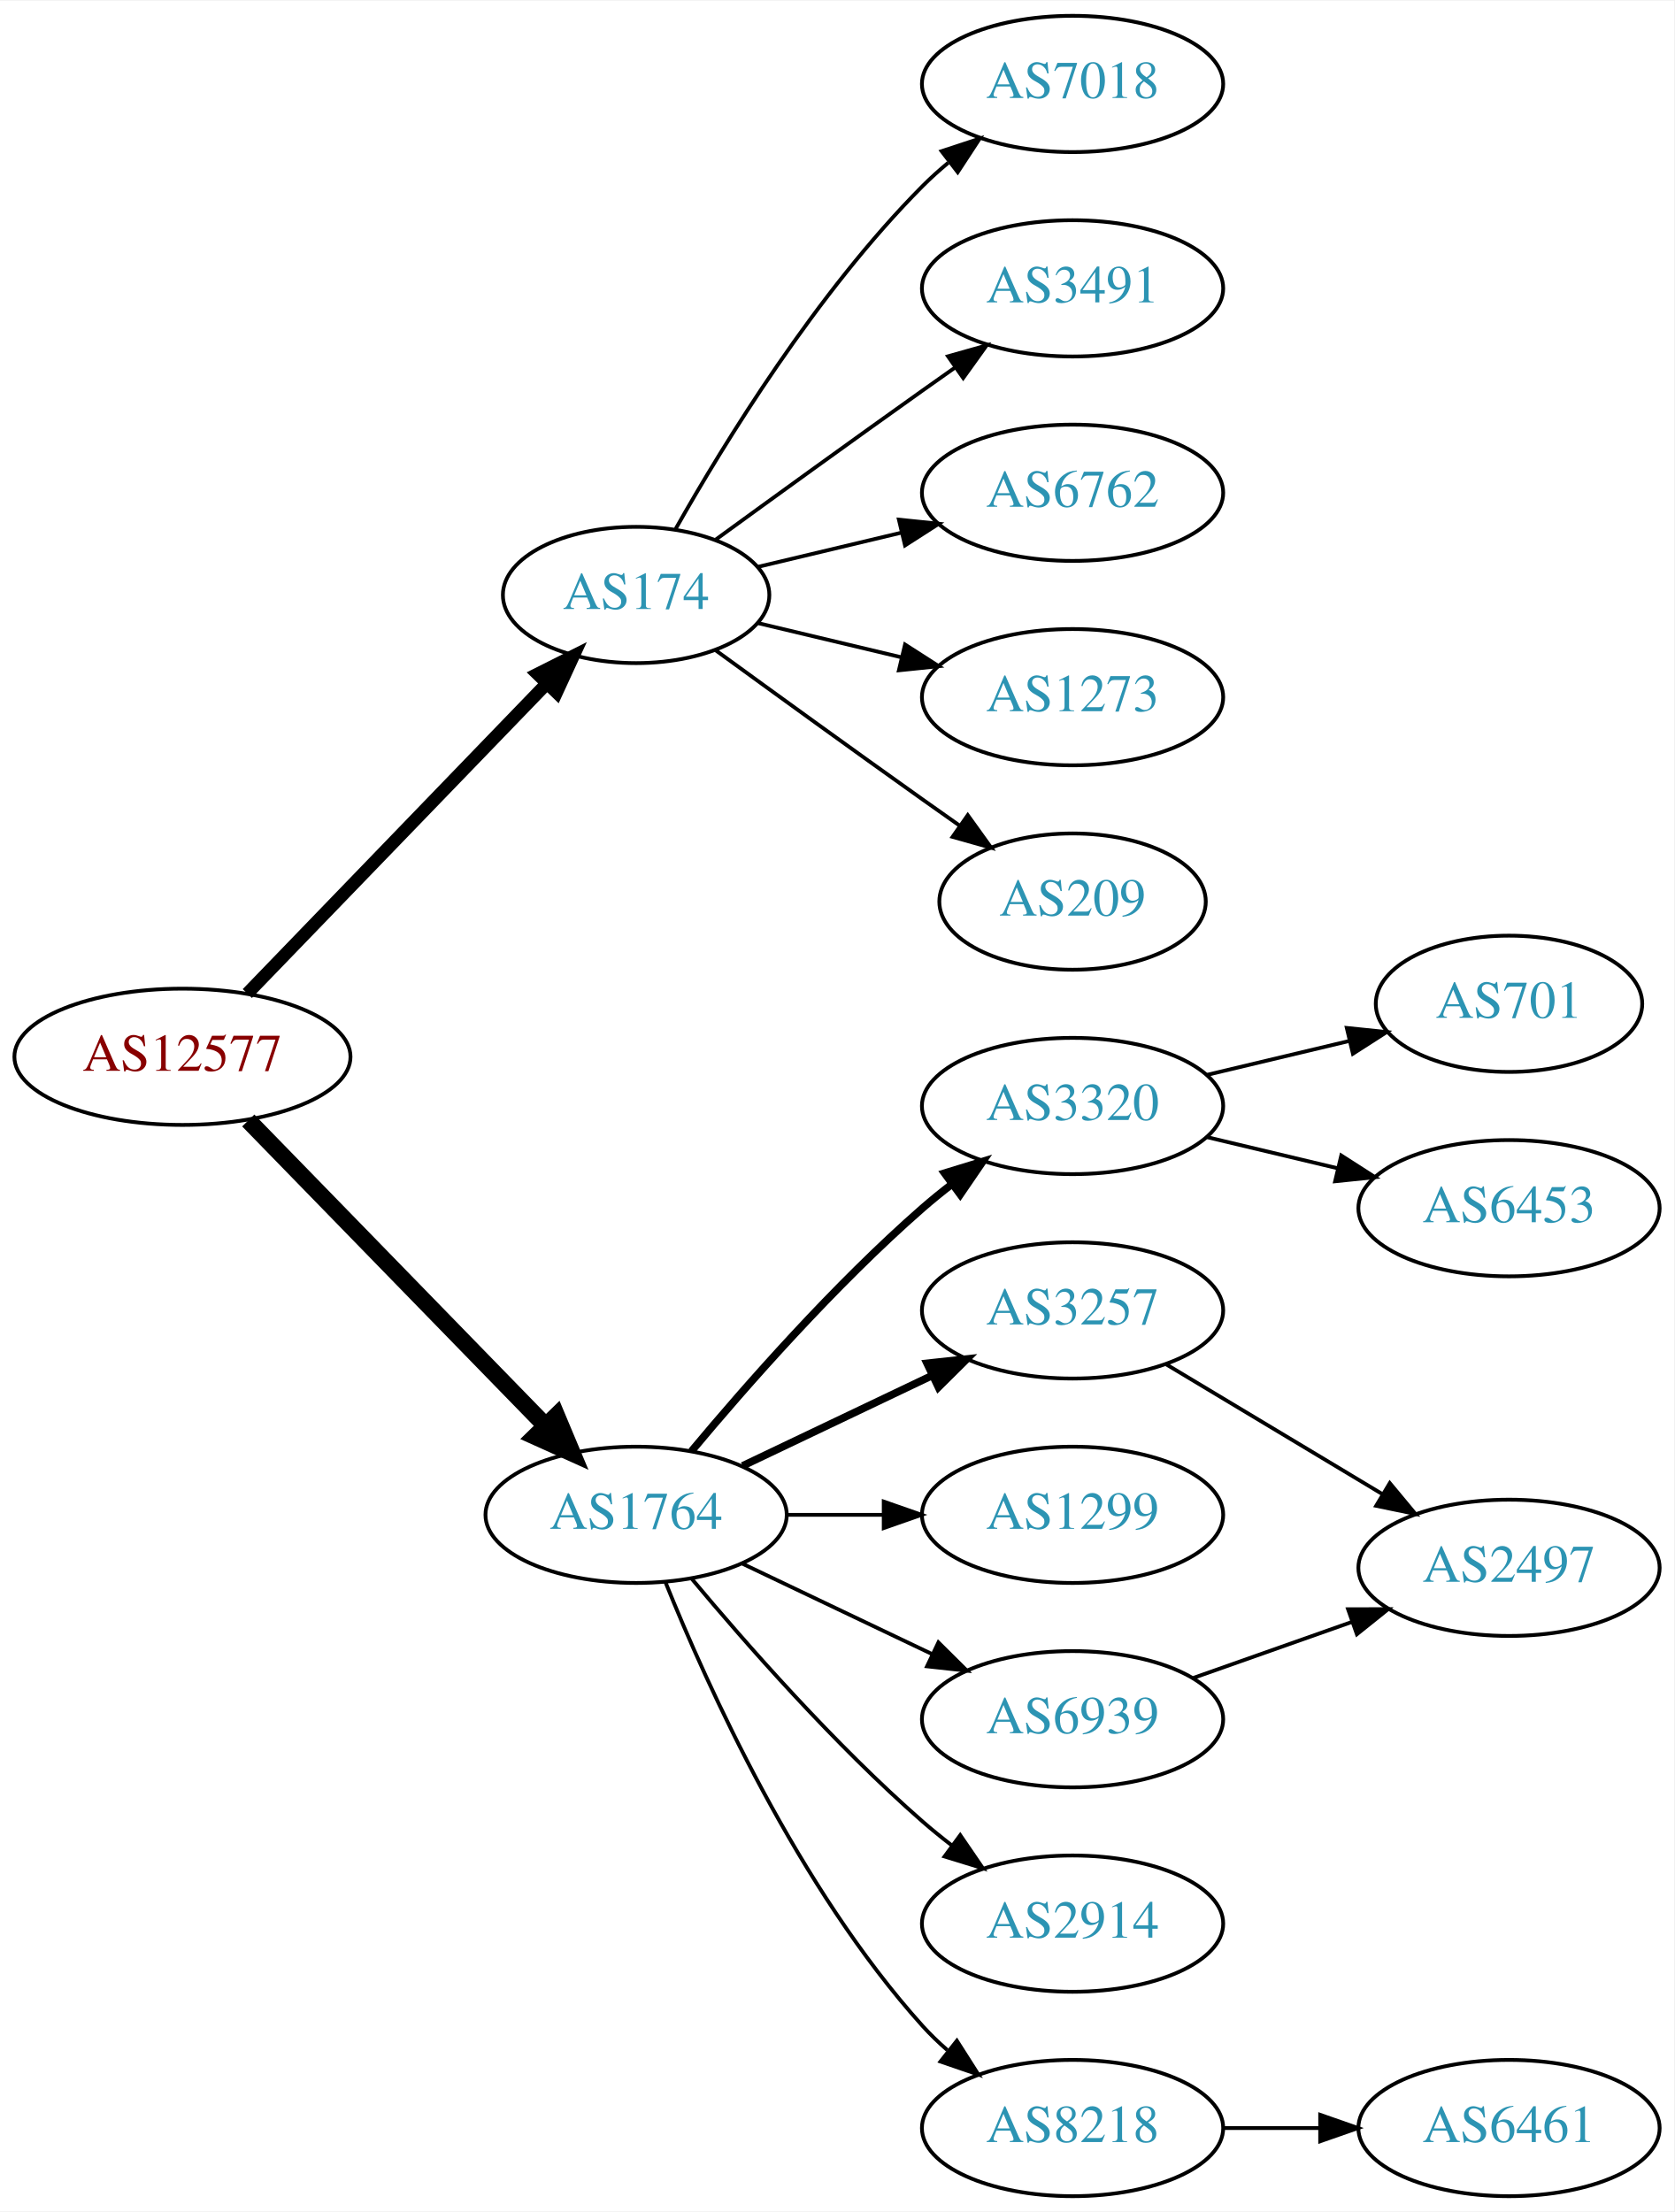
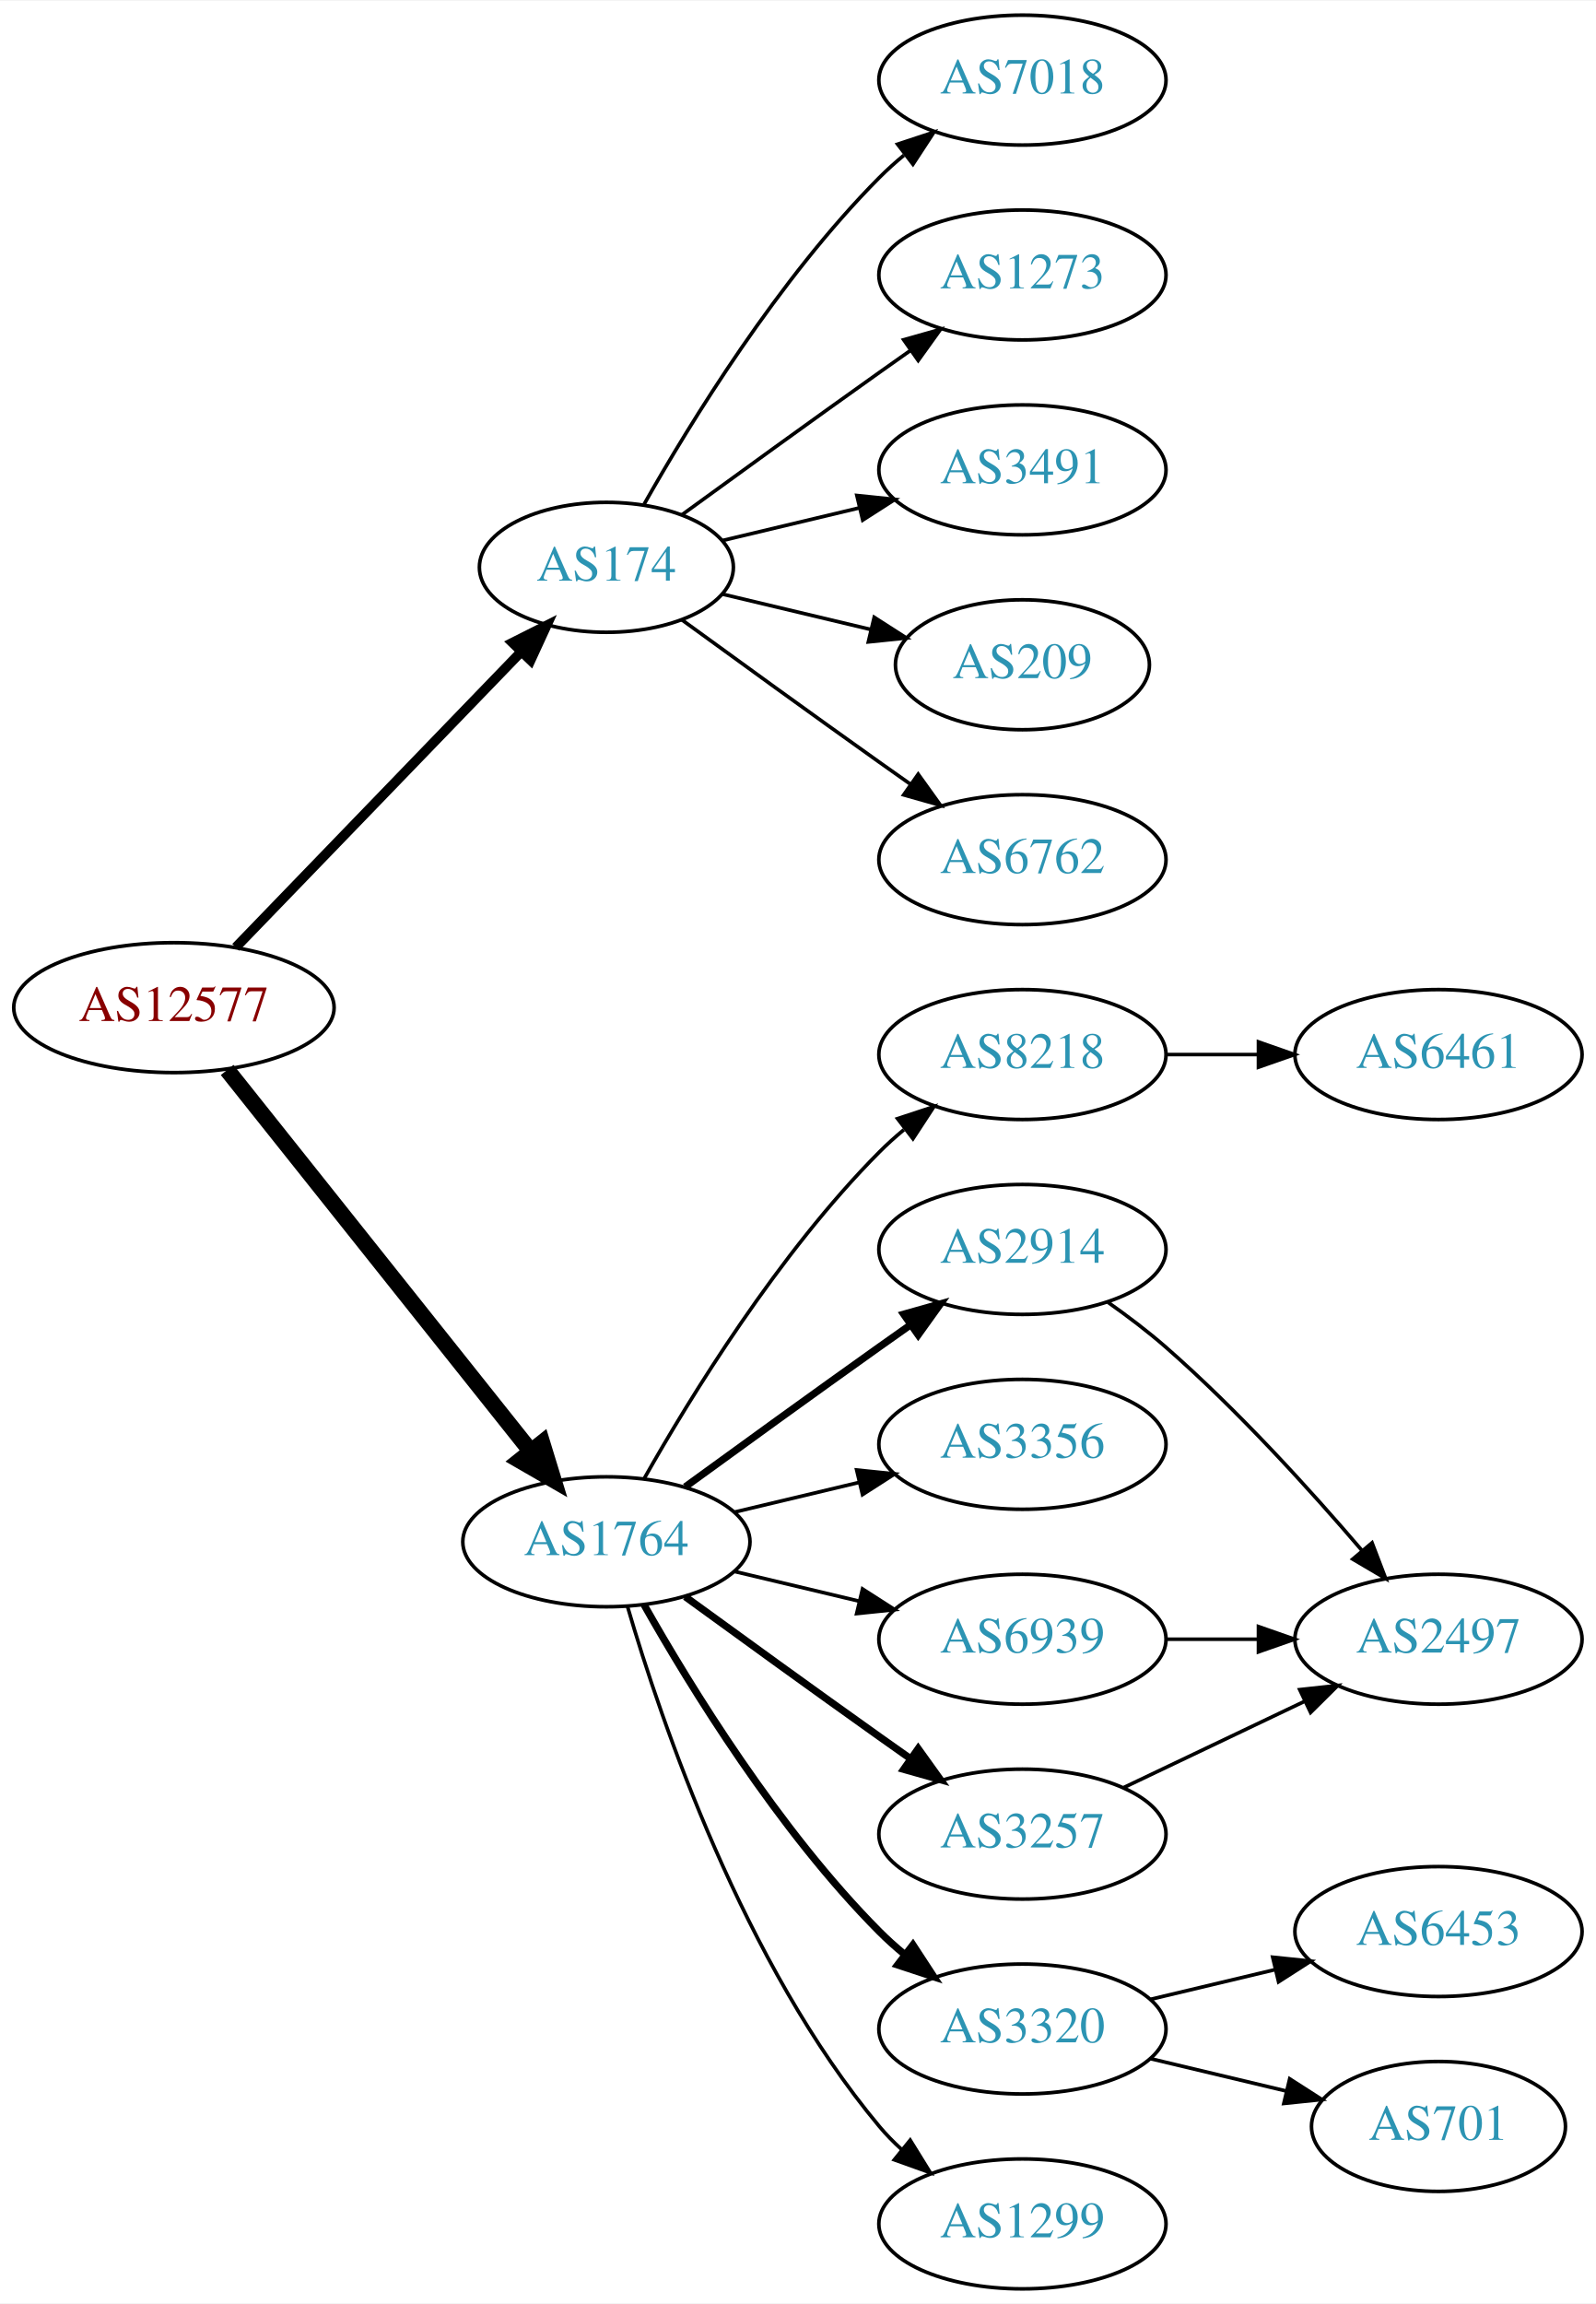
- <svg xmlns="http://www.w3.org/2000/svg" xmlns:xlink="http://www.w3.org/1999/xlink" width="442pt" height="584pt" viewBox="0.00 0.00 442.27 584.00">
-   <g id="graph0" class="graph" transform="scale(1 1) rotate(0) translate(4 580)">
-     <polygon fill="white" stroke="none" points="-4,4 -4,-580 438.271,-580 438.271,4 -4,4" />
+ <svg xmlns="http://www.w3.org/2000/svg" xmlns:xlink="http://www.w3.org/1999/xlink" width="442pt" height="638pt" viewBox="0.00 0.00 442.27 638.00">
+   <g id="graph0" class="graph" transform="scale(1 1) rotate(0) translate(4 634)">
+     <polygon fill="white" stroke="none" points="-4,4 -4,-634 438.271,-634 438.271,4 -4,4" />
    <g id="node1" class="node">
      <g id="a_node1">
        <a xlink:href="/asn/12577" xlink:title="AS12577 ~ Muehlgasse 14E [AT]">
-           <ellipse fill="#ffffff" stroke="black" cx="44.196" cy="-301" rx="44.393" ry="18" />
-           <text text-anchor="middle" x="44.196" y="-297.3" font-family="Times,serif" font-size="14.00" fill="#880000">AS12577</text>
+           <ellipse fill="#ffffff" stroke="black" cx="44.196" cy="-355" rx="44.393" ry="18" />
+           <text text-anchor="middle" x="44.196" y="-351.3" font-family="Times,serif" font-size="14.00" fill="#880000">AS12577</text>
        </a>
      </g>
    </g>
    <g id="node2" class="node">
      <g id="a_node2">
        <a xlink:href="/asn/174" xlink:title="AS174 ~ Cogent Communications [US]">
-           <ellipse fill="#ffffff" stroke="black" cx="164.039" cy="-423" rx="35.194" ry="18" />
-           <text text-anchor="middle" x="164.039" y="-419.3" font-family="Times,serif" font-size="14.00" fill="#2c94b3">AS174</text>
+           <ellipse fill="#ffffff" stroke="black" cx="164.039" cy="-477" rx="35.194" ry="18" />
+           <text text-anchor="middle" x="164.039" y="-473.3" font-family="Times,serif" font-size="14.00" fill="#2c94b3">AS174</text>
        </a>
      </g>
    </g>
    <g id="edge1" class="edge">
-       <path fill="none" stroke="black" stroke-width="3.375" d="M61.334,-317.708C81.811,-338.907 117.245,-375.59 140.413,-399.576" />
-       <polygon fill="black" stroke="black" stroke-width="3.375" points="138.005,-402.121 147.47,-406.882 143.04,-397.258 138.005,-402.121" />
+       <path fill="none" stroke="black" stroke-width="2.7" d="M61.334,-371.708C81.811,-392.907 117.245,-429.59 140.413,-453.576" />
+       <polygon fill="black" stroke="black" stroke-width="2.7" points="138.005,-456.121 147.47,-460.882 143.04,-451.258 138.005,-456.121" />
    </g>
    <g id="node3" class="node">
      <g id="a_node3">
        <a xlink:href="/asn/1764" xlink:title="AS1764 ~ NEXTLAYER-AS [AT]">
-           <ellipse fill="#ffffff" stroke="black" cx="164.039" cy="-180" rx="39.794" ry="18" />
-           <text text-anchor="middle" x="164.039" y="-176.3" font-family="Times,serif" font-size="14.00" fill="#2c94b3">AS1764</text>
+           <ellipse fill="#ffffff" stroke="black" cx="164.039" cy="-207" rx="39.794" ry="18" />
+           <text text-anchor="middle" x="164.039" y="-203.3" font-family="Times,serif" font-size="14.00" fill="#2c94b3">AS1764</text>
        </a>
      </g>
    </g>
    <g id="edge2" class="edge">
-       <path fill="none" stroke="black" stroke-width="4.5" d="M61.582,-284.175C82.011,-263.198 117.049,-227.222 140.129,-203.523" />
-       <polygon fill="black" stroke="black" stroke-width="4.5" points="143.013,-206.206 147.169,-196.295 137.371,-200.712 143.013,-206.206" />
+       <path fill="none" stroke="black" stroke-width="4.5" d="M58.945,-337.733C79.7,-311.666 119.146,-262.126 143.07,-232.079" />
+       <polygon fill="black" stroke="black" stroke-width="4.5" points="146.229,-234.433 149.378,-224.157 140.068,-229.528 146.229,-234.433" />
    </g>
    <g id="node4" class="node">
      <g id="a_node4">
        <a xlink:href="/asn/3491" xlink:title="AS3491 ~ PCCW Global, Inc. [US]">
          <ellipse fill="#ffffff" stroke="black" cx="279.332" cy="-504" rx="39.794" ry="18" />
          <text text-anchor="middle" x="279.332" y="-500.3" font-family="Times,serif" font-size="14.00" fill="#2c94b3">AS3491</text>
        </a>
      </g>
    </g>
    <g id="edge3" class="edge">
-       <path fill="none" stroke="black" d="M184.935,-437.529C199.936,-448.45 221.043,-463.747 239.685,-477 242.506,-479.005 245.449,-481.085 248.397,-483.159" />
-       <polygon fill="black" stroke="black" points="246.424,-486.05 256.621,-488.926 250.443,-480.319 246.424,-486.05" />
+       <path fill="none" stroke="black" d="M196.296,-484.449C207.976,-487.233 221.472,-490.449 234.101,-493.459" />
+       <polygon fill="black" stroke="black" points="233.454,-496.903 243.993,-495.816 235.077,-490.093 233.454,-496.903" />
    </g>
    <g id="node5" class="node">
      <g id="a_node5">
-         <a xlink:href="/asn/6762" xlink:title="AS6762 ~ TELECOM ITALIA SPARKLE S.p.A. [IT]">
-           <ellipse fill="#ffffff" stroke="black" cx="279.332" cy="-450" rx="39.794" ry="18" />
-           <text text-anchor="middle" x="279.332" y="-446.3" font-family="Times,serif" font-size="14.00" fill="#2c94b3">AS6762</text>
+         <a xlink:href="/asn/209" xlink:title="AS209 ~ CenturyLink Communications, LLC [US]">
+           <ellipse fill="#ffffff" stroke="black" cx="279.332" cy="-450" rx="35.194" ry="18" />
+           <text text-anchor="middle" x="279.332" y="-446.3" font-family="Times,serif" font-size="14.00" fill="#2c94b3">AS209</text>
        </a>
      </g>
    </g>
    <g id="edge4" class="edge">
-       <path fill="none" stroke="black" d="M196.296,-430.449C207.976,-433.233 221.472,-436.449 234.101,-439.459" />
-       <polygon fill="black" stroke="black" points="233.454,-442.903 243.993,-441.816 235.077,-436.093 233.454,-442.903" />
+       <path fill="none" stroke="black" d="M196.296,-469.551C208.927,-466.541 223.681,-463.024 237.167,-459.81" />
+       <polygon fill="black" stroke="black" points="238.26,-463.148 247.176,-457.425 236.637,-456.339 238.26,-463.148" />
    </g>
    <g id="node6" class="node">
      <g id="a_node6">
-         <a xlink:href="/asn/1273" xlink:title="AS1273 ~ Vodafone Group PLC [EU]">
+         <a xlink:href="/asn/6762" xlink:title="AS6762 ~ TELECOM ITALIA SPARKLE S.p.A. [IT]">
          <ellipse fill="#ffffff" stroke="black" cx="279.332" cy="-396" rx="39.794" ry="18" />
-           <text text-anchor="middle" x="279.332" y="-392.3" font-family="Times,serif" font-size="14.00" fill="#2c94b3">AS1273</text>
+           <text text-anchor="middle" x="279.332" y="-392.3" font-family="Times,serif" font-size="14.00" fill="#2c94b3">AS6762</text>
        </a>
      </g>
    </g>
    <g id="edge5" class="edge">
-       <path fill="none" stroke="black" d="M196.296,-415.551C207.976,-412.767 221.472,-409.551 234.101,-406.541" />
-       <polygon fill="black" stroke="black" points="235.077,-409.907 243.993,-404.184 233.454,-403.097 235.077,-409.907" />
+       <path fill="none" stroke="black" d="M184.935,-462.471C199.936,-451.55 221.043,-436.253 239.685,-423 242.506,-420.995 245.449,-418.915 248.397,-416.841" />
+       <polygon fill="black" stroke="black" points="250.443,-419.681 256.621,-411.074 246.424,-413.95 250.443,-419.681" />
    </g>
    <g id="node7" class="node">
      <g id="a_node7">
-         <a xlink:href="/asn/209" xlink:title="AS209 ~ CenturyLink Communications, LLC [US]">
-           <ellipse fill="#ffffff" stroke="black" cx="279.332" cy="-342" rx="35.194" ry="18" />
-           <text text-anchor="middle" x="279.332" y="-338.3" font-family="Times,serif" font-size="14.00" fill="#2c94b3">AS209</text>
+         <a xlink:href="/asn/7018" xlink:title="AS7018 ~ AT&amp;T Services, Inc. [US]">
+           <ellipse fill="#ffffff" stroke="black" cx="279.332" cy="-612" rx="39.794" ry="18" />
+           <text text-anchor="middle" x="279.332" y="-608.3" font-family="Times,serif" font-size="14.00" fill="#2c94b3">AS7018</text>
        </a>
      </g>
    </g>
    <g id="edge6" class="edge">
-       <path fill="none" stroke="black" d="M184.935,-408.471C199.936,-397.55 221.043,-382.253 239.685,-369 242.895,-366.718 246.264,-364.339 249.619,-361.982" />
-       <polygon fill="black" stroke="black" points="251.647,-364.834 257.83,-356.23 247.631,-359.101 251.647,-364.834" />
+       <path fill="none" stroke="black" d="M174.498,-494.49C187.28,-517.096 211.712,-556.886 239.685,-585 241.796,-587.121 244.092,-589.188 246.477,-591.171" />
+       <polygon fill="black" stroke="black" points="244.73,-594.242 254.793,-597.556 248.993,-588.69 244.73,-594.242" />
    </g>
    <g id="node8" class="node">
      <g id="a_node8">
-         <a xlink:href="/asn/7018" xlink:title="AS7018 ~ AT&amp;T Services, Inc. [US]">
+         <a xlink:href="/asn/1273" xlink:title="AS1273 ~ Vodafone Group PLC [EU]">
          <ellipse fill="#ffffff" stroke="black" cx="279.332" cy="-558" rx="39.794" ry="18" />
-           <text text-anchor="middle" x="279.332" y="-554.3" font-family="Times,serif" font-size="14.00" fill="#2c94b3">AS7018</text>
+           <text text-anchor="middle" x="279.332" y="-554.3" font-family="Times,serif" font-size="14.00" fill="#2c94b3">AS1273</text>
        </a>
      </g>
    </g>
    <g id="edge7" class="edge">
-       <path fill="none" stroke="black" d="M174.498,-440.49C187.28,-463.096 211.712,-502.886 239.685,-531 241.796,-533.121 244.092,-535.188 246.477,-537.171" />
-       <polygon fill="black" stroke="black" points="244.73,-540.242 254.793,-543.556 248.993,-534.69 244.73,-540.242" />
+       <path fill="none" stroke="black" d="M184.935,-491.529C199.936,-502.45 221.043,-517.747 239.685,-531 242.506,-533.005 245.449,-535.085 248.397,-537.159" />
+       <polygon fill="black" stroke="black" points="246.424,-540.05 256.621,-542.926 250.443,-534.319 246.424,-540.05" />
    </g>
    <g id="node9" class="node">
      <g id="a_node9">
-         <a xlink:href="/asn/8218" xlink:title="AS8218 ~ legacy Neotelecoms [FR]">
-           <ellipse fill="#ffffff" stroke="black" cx="279.332" cy="-18" rx="39.794" ry="18" />
-           <text text-anchor="middle" x="279.332" y="-14.3" font-family="Times,serif" font-size="14.00" fill="#2c94b3">AS8218</text>
+         <a xlink:href="/asn/3257" xlink:title="AS3257 ~ GTT [DE]">
+           <ellipse fill="#ffffff" stroke="black" cx="279.332" cy="-126" rx="39.794" ry="18" />
+           <text text-anchor="middle" x="279.332" y="-122.3" font-family="Times,serif" font-size="14.00" fill="#2c94b3">AS3257</text>
        </a>
      </g>
    </g>
    <g id="edge8" class="edge">
-       <path fill="none" stroke="black" d="M171.786,-162.213C182.837,-134.757 206.891,-81.422 239.685,-45 241.688,-42.776 243.906,-40.637 246.239,-38.603" />
-       <polygon fill="black" stroke="black" points="248.769,-41.065 254.458,-32.127 244.437,-35.567 248.769,-41.065" />
+       <path fill="none" stroke="black" stroke-width="2" d="M185.887,-191.778C200.821,-180.909 221.435,-165.975 239.685,-153 242.506,-150.995 245.449,-148.915 248.397,-146.841" />
+       <polygon fill="black" stroke="black" stroke-width="2" points="250.443,-149.681 256.621,-141.074 246.424,-143.95 250.443,-149.681" />
    </g>
    <g id="node10" class="node">
      <g id="a_node10">
-         <a xlink:href="/asn/3257" xlink:title="AS3257 ~ GTT [DE]">
-           <ellipse fill="#ffffff" stroke="black" cx="279.332" cy="-234" rx="39.794" ry="18" />
-           <text text-anchor="middle" x="279.332" y="-230.3" font-family="Times,serif" font-size="14.00" fill="#2c94b3">AS3257</text>
+         <a xlink:href="/asn/1299" xlink:title="AS1299 ~ Telia Carrier [EU]">
+           <ellipse fill="#ffffff" stroke="black" cx="279.332" cy="-18" rx="39.794" ry="18" />
+           <text text-anchor="middle" x="279.332" y="-14.3" font-family="Times,serif" font-size="14.00" fill="#2c94b3">AS1299</text>
        </a>
      </g>
    </g>
    <g id="edge9" class="edge">
-       <path fill="none" stroke="black" stroke-width="2" d="M192.175,-192.934C207.169,-200.081 225.99,-209.052 242.213,-216.785" />
-       <polygon fill="black" stroke="black" stroke-width="2" points="240.884,-220.028 251.417,-221.171 243.895,-213.709 240.884,-220.028" />
+       <path fill="none" stroke="black" d="M169.913,-188.998C179.227,-157.156 202.043,-90.019 239.685,-45 241.555,-42.763 243.654,-40.626 245.88,-38.604" />
+       <polygon fill="black" stroke="black" points="248.227,-41.208 253.799,-32.196 243.823,-35.766 248.227,-41.208" />
    </g>
    <g id="node11" class="node">
      <g id="a_node11">
-         <a xlink:href="/asn/3320" xlink:title="AS3320 ~ DTAG [DE]">
+         <a xlink:href="/asn/2914" xlink:title="AS2914 ~ NTT America, Inc. [US]">
          <ellipse fill="#ffffff" stroke="black" cx="279.332" cy="-288" rx="39.794" ry="18" />
-           <text text-anchor="middle" x="279.332" y="-284.3" font-family="Times,serif" font-size="14.00" fill="#2c94b3">AS3320</text>
+           <text text-anchor="middle" x="279.332" y="-284.3" font-family="Times,serif" font-size="14.00" fill="#2c94b3">AS2914</text>
        </a>
      </g>
    </g>
    <g id="edge10" class="edge">
-       <path fill="none" stroke="black" stroke-width="2" d="M178.669,-196.817C192.951,-213.929 216.498,-240.745 239.685,-261 242.151,-263.154 244.789,-265.294 247.487,-267.372" />
-       <polygon fill="black" stroke="black" stroke-width="2" points="245.512,-270.264 255.641,-273.37 249.66,-264.625 245.512,-270.264" />
+       <path fill="none" stroke="black" stroke-width="2" d="M185.887,-222.222C200.821,-233.091 221.435,-248.025 239.685,-261 242.506,-263.005 245.449,-265.085 248.397,-267.159" />
+       <polygon fill="black" stroke="black" stroke-width="2" points="246.424,-270.05 256.621,-272.926 250.443,-264.319 246.424,-270.05" />
    </g>
    <g id="node12" class="node">
      <g id="a_node12">
-         <a xlink:href="/asn/1299" xlink:title="AS1299 ~ Telia Carrier [EU]">
-           <ellipse fill="#ffffff" stroke="black" cx="279.332" cy="-180" rx="39.794" ry="18" />
-           <text text-anchor="middle" x="279.332" y="-176.3" font-family="Times,serif" font-size="14.00" fill="#2c94b3">AS1299</text>
+         <a xlink:href="/asn/8218" xlink:title="AS8218 ~ legacy Neotelecoms [FR]">
+           <ellipse fill="#ffffff" stroke="black" cx="279.332" cy="-342" rx="39.794" ry="18" />
+           <text text-anchor="middle" x="279.332" y="-338.3" font-family="Times,serif" font-size="14.00" fill="#2c94b3">AS8218</text>
        </a>
      </g>
    </g>
    <g id="edge11" class="edge">
-       <path fill="none" stroke="black" d="M203.711,-180C211.914,-180 220.678,-180 229.21,-180" />
-       <polygon fill="black" stroke="black" points="229.449,-183.5 239.449,-180 229.449,-176.5 229.449,-183.5" />
+       <path fill="none" stroke="black" d="M174.498,-224.49C187.28,-247.096 211.712,-286.886 239.685,-315 241.796,-317.121 244.092,-319.188 246.477,-321.171" />
+       <polygon fill="black" stroke="black" points="244.73,-324.242 254.793,-327.556 248.993,-318.69 244.73,-324.242" />
    </g>
    <g id="node13" class="node">
      <g id="a_node13">
-         <a xlink:href="/asn/6939" xlink:title="AS6939 ~ Hurricane Electric LLC [US]">
-           <ellipse fill="#ffffff" stroke="black" cx="279.332" cy="-126" rx="39.794" ry="18" />
-           <text text-anchor="middle" x="279.332" y="-122.3" font-family="Times,serif" font-size="14.00" fill="#2c94b3">AS6939</text>
+         <a xlink:href="/asn/3356" xlink:title="AS3356 ~ Level 3 Parent, LLC [US]">
+           <ellipse fill="#ffffff" stroke="black" cx="279.332" cy="-234" rx="39.794" ry="18" />
+           <text text-anchor="middle" x="279.332" y="-230.3" font-family="Times,serif" font-size="14.00" fill="#2c94b3">AS3356</text>
        </a>
      </g>
    </g>
    <g id="edge12" class="edge">
-       <path fill="none" stroke="black" d="M192.175,-167.066C207.169,-159.919 225.99,-150.948 242.213,-143.215" />
-       <polygon fill="black" stroke="black" points="243.895,-146.291 251.417,-138.829 240.884,-139.972 243.895,-146.291" />
+       <path fill="none" stroke="black" d="M199.646,-215.248C210.517,-217.838 222.671,-220.735 234.114,-223.462" />
+       <polygon fill="black" stroke="black" points="233.397,-226.889 243.936,-225.803 235.02,-220.08 233.397,-226.889" />
    </g>
    <g id="node14" class="node">
      <g id="a_node14">
-         <a xlink:href="/asn/2914" xlink:title="AS2914 ~ NTT America, Inc. [US]">
+         <a xlink:href="/asn/3320" xlink:title="AS3320 ~ DTAG [DE]">
          <ellipse fill="#ffffff" stroke="black" cx="279.332" cy="-72" rx="39.794" ry="18" />
-           <text text-anchor="middle" x="279.332" y="-68.3" font-family="Times,serif" font-size="14.00" fill="#2c94b3">AS2914</text>
+           <text text-anchor="middle" x="279.332" y="-68.3" font-family="Times,serif" font-size="14.00" fill="#2c94b3">AS3320</text>
        </a>
      </g>
    </g>
    <g id="edge13" class="edge">
-       <path fill="none" stroke="black" d="M178.669,-163.183C192.951,-146.071 216.498,-119.255 239.685,-99 242.151,-96.846 244.789,-94.706 247.487,-92.628" />
-       <polygon fill="black" stroke="black" points="249.66,-95.375 255.641,-86.63 245.512,-89.736 249.66,-95.375" />
+       <path fill="none" stroke="black" stroke-width="2" d="M174.498,-189.51C187.28,-166.904 211.712,-127.114 239.685,-99 241.796,-96.879 244.092,-94.812 246.477,-92.829" />
+       <polygon fill="black" stroke="black" stroke-width="2" points="248.993,-95.31 254.793,-86.444 244.73,-89.758 248.993,-95.31" />
    </g>
    <g id="node15" class="node">
      <g id="a_node15">
-         <a xlink:href="/asn/6461" xlink:title="AS6461 ~ Zayo Bandwidth [US]">
-           <ellipse fill="#ffffff" stroke="black" cx="394.625" cy="-18" rx="39.794" ry="18" />
-           <text text-anchor="middle" x="394.625" y="-14.3" font-family="Times,serif" font-size="14.00" fill="#2c94b3">AS6461</text>
+         <a xlink:href="/asn/6939" xlink:title="AS6939 ~ Hurricane Electric LLC [US]">
+           <ellipse fill="#ffffff" stroke="black" cx="279.332" cy="-180" rx="39.794" ry="18" />
+           <text text-anchor="middle" x="279.332" y="-176.3" font-family="Times,serif" font-size="14.00" fill="#2c94b3">AS6939</text>
        </a>
      </g>
    </g>
    <g id="edge14" class="edge">
-       <path fill="none" stroke="black" d="M319.004,-18C327.207,-18 335.971,-18 344.503,-18" />
-       <polygon fill="black" stroke="black" points="344.742,-21.5 354.742,-18 344.742,-14.5 344.742,-21.5" />
+       <path fill="none" stroke="black" d="M199.646,-198.752C210.517,-196.162 222.671,-193.265 234.114,-190.538" />
+       <polygon fill="black" stroke="black" points="235.02,-193.92 243.936,-188.197 233.397,-187.111 235.02,-193.92" />
    </g>
    <g id="node16" class="node">
      <g id="a_node16">
        <a xlink:href="/asn/2497" xlink:title="AS2497 ~ Internet Initiative Japan Inc. [JP]">
-           <ellipse fill="#ffffff" stroke="black" cx="394.625" cy="-166" rx="39.794" ry="18" />
-           <text text-anchor="middle" x="394.625" y="-162.3" font-family="Times,serif" font-size="14.00" fill="#2c94b3">AS2497</text>
+           <ellipse fill="#ffffff" stroke="black" cx="394.625" cy="-180" rx="39.794" ry="18" />
+           <text text-anchor="middle" x="394.625" y="-176.3" font-family="Times,serif" font-size="14.00" fill="#2c94b3">AS2497</text>
        </a>
      </g>
    </g>
    <g id="edge15" class="edge">
-       <path fill="none" stroke="black" d="M304.082,-219.745C320.698,-209.771 343.094,-196.329 361.331,-185.383" />
-       <polygon fill="black" stroke="black" points="363.133,-188.384 369.906,-180.236 359.531,-182.382 363.133,-188.384" />
+       <path fill="none" stroke="black" d="M307.468,-138.934C322.462,-146.081 341.283,-155.052 357.506,-162.785" />
+       <polygon fill="black" stroke="black" points="356.177,-166.028 366.71,-167.171 359.188,-159.709 356.177,-166.028" />
+     </g>
+     <g id="edge20" class="edge">
+       <path fill="none" stroke="black" d="M303.022,-273.37C308.424,-269.56 314.047,-265.308 318.978,-261 338.905,-243.593 359.097,-221.342 373.446,-204.567" />
+       <polygon fill="black" stroke="black" points="376.214,-206.714 379.995,-196.817 370.867,-202.196 376.214,-206.714" />
    </g>
    <g id="node17" class="node">
      <g id="a_node17">
-         <a xlink:href="/asn/701" xlink:title="AS701 ~ UUNET [US]">
-           <ellipse fill="#ffffff" stroke="black" cx="394.625" cy="-315" rx="35.194" ry="18" />
-           <text text-anchor="middle" x="394.625" y="-311.3" font-family="Times,serif" font-size="14.00" fill="#2c94b3">AS701</text>
+         <a xlink:href="/asn/6461" xlink:title="AS6461 ~ Zayo Bandwidth [US]">
+           <ellipse fill="#ffffff" stroke="black" cx="394.625" cy="-342" rx="39.794" ry="18" />
+           <text text-anchor="middle" x="394.625" y="-338.3" font-family="Times,serif" font-size="14.00" fill="#2c94b3">AS6461</text>
        </a>
      </g>
    </g>
    <g id="edge16" class="edge">
-       <path fill="none" stroke="black" d="M314.939,-296.248C326.733,-299.058 340.038,-302.229 352.306,-305.153" />
-       <polygon fill="black" stroke="black" points="351.772,-308.624 362.311,-307.537 353.394,-301.814 351.772,-308.624" />
+       <path fill="none" stroke="black" d="M319.004,-342C327.207,-342 335.971,-342 344.503,-342" />
+       <polygon fill="black" stroke="black" points="344.742,-345.5 354.742,-342 344.742,-338.5 344.742,-345.5" />
    </g>
    <g id="node18" class="node">
      <g id="a_node18">
        <a xlink:href="/asn/6453" xlink:title="AS6453 ~ TATA COMMUNICATIONS (AMERICA) INC [US]">
-           <ellipse fill="#ffffff" stroke="black" cx="394.625" cy="-261" rx="39.794" ry="18" />
-           <text text-anchor="middle" x="394.625" y="-257.3" font-family="Times,serif" font-size="14.00" fill="#2c94b3">AS6453</text>
+           <ellipse fill="#ffffff" stroke="black" cx="394.625" cy="-99" rx="39.794" ry="18" />
+           <text text-anchor="middle" x="394.625" y="-95.3" font-family="Times,serif" font-size="14.00" fill="#2c94b3">AS6453</text>
        </a>
      </g>
    </g>
    <g id="edge17" class="edge">
-       <path fill="none" stroke="black" d="M314.939,-279.752C325.81,-277.162 337.964,-274.265 349.407,-271.538" />
-       <polygon fill="black" stroke="black" points="350.313,-274.92 359.229,-269.197 348.69,-268.111 350.313,-274.92" />
+       <path fill="none" stroke="black" d="M314.939,-80.248C325.81,-82.838 337.964,-85.735 349.407,-88.462" />
+       <polygon fill="black" stroke="black" points="348.69,-91.889 359.229,-90.803 350.313,-85.08 348.69,-91.889" />
+     </g>
+     <g id="node19" class="node">
+       <g id="a_node19">
+         <a xlink:href="/asn/701" xlink:title="AS701 ~ UUNET [US]">
+           <ellipse fill="#ffffff" stroke="black" cx="394.625" cy="-45" rx="35.194" ry="18" />
+           <text text-anchor="middle" x="394.625" y="-41.3" font-family="Times,serif" font-size="14.00" fill="#2c94b3">AS701</text>
+         </a>
+       </g>
    </g>
    <g id="edge18" class="edge">
-       <path fill="none" stroke="black" d="M311.289,-136.93C324.153,-141.472 339.259,-146.805 352.995,-151.655" />
-       <polygon fill="black" stroke="black" points="352.109,-155.054 362.704,-155.083 354.44,-148.453 352.109,-155.054" />
+       <path fill="none" stroke="black" d="M314.939,-63.752C326.733,-60.941 340.038,-57.771 352.306,-54.847" />
+       <polygon fill="black" stroke="black" points="353.394,-58.186 362.311,-52.463 351.772,-51.377 353.394,-58.186" />
+     </g>
+     <g id="edge19" class="edge">
+       <path fill="none" stroke="black" d="M319.004,-180C327.207,-180 335.971,-180 344.503,-180" />
+       <polygon fill="black" stroke="black" points="344.742,-183.5 354.742,-180 344.742,-176.5 344.742,-183.5" />
    </g>
  </g>
</svg>
